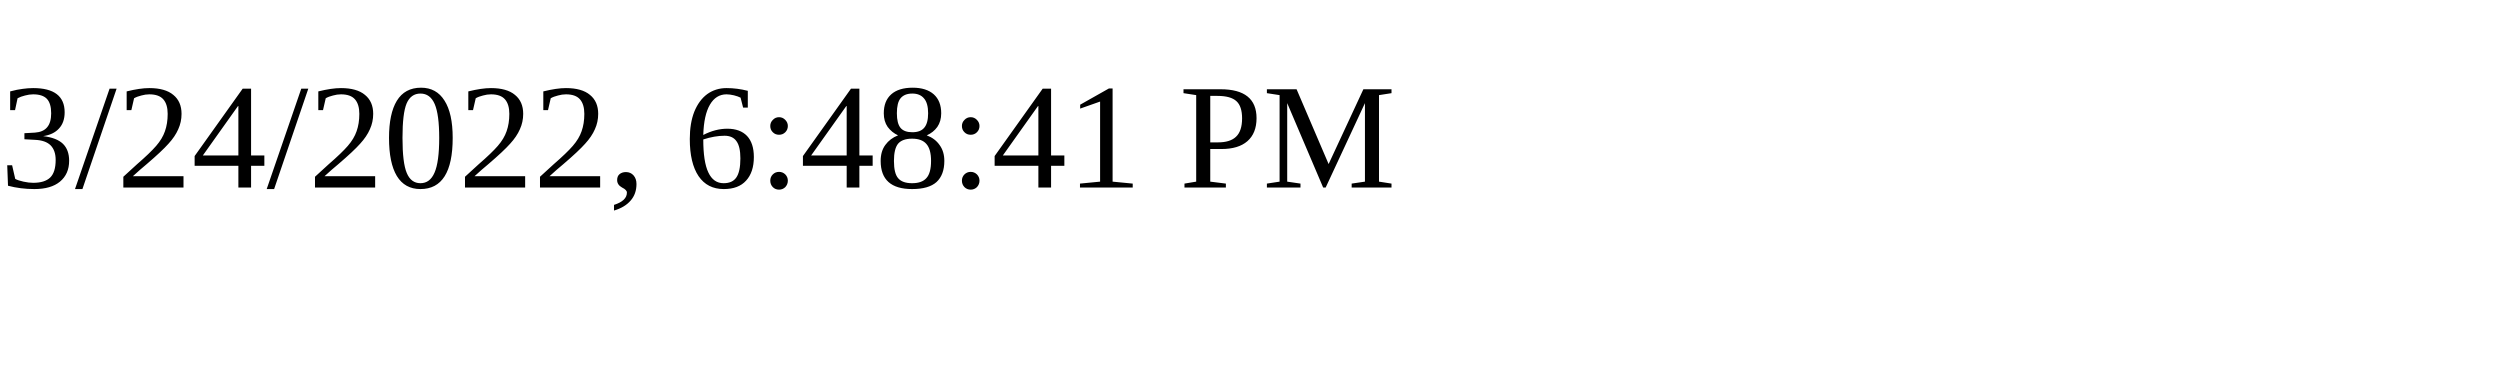
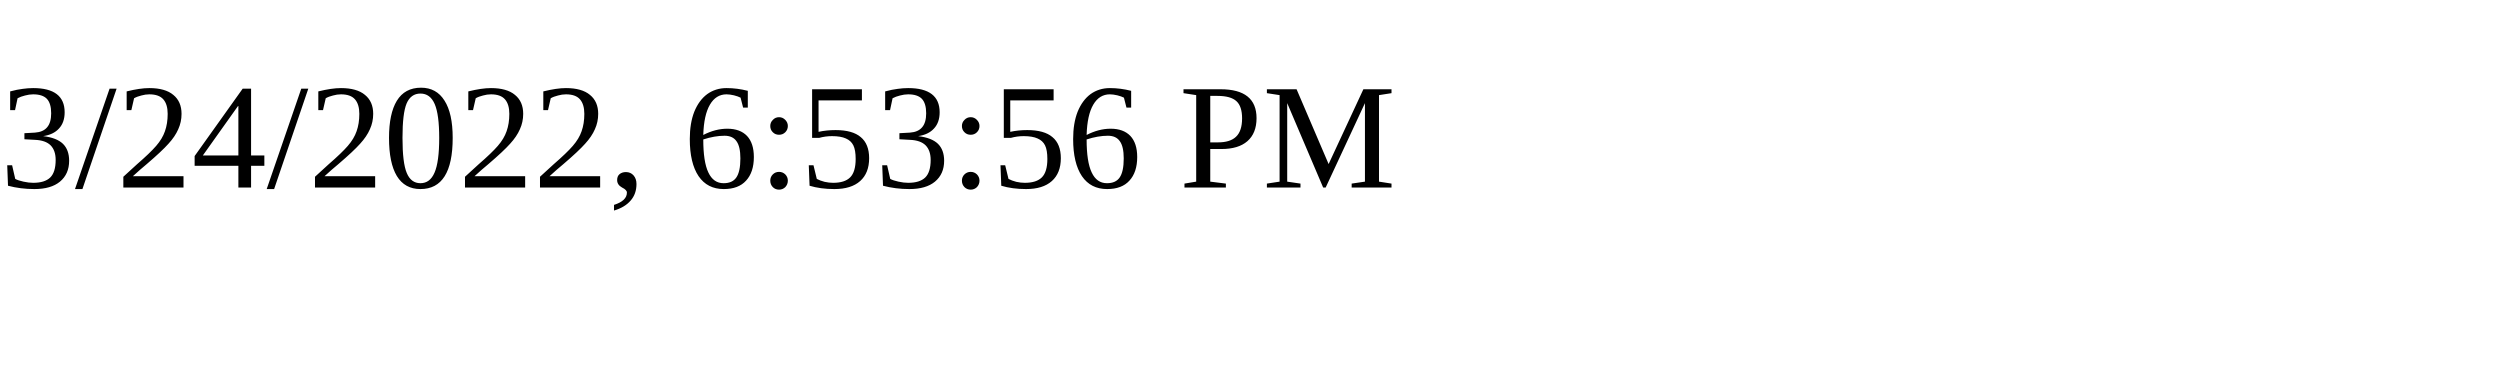
<svg xmlns="http://www.w3.org/2000/svg" height="30" width="200">
-   <text x="0" y="15">3/24/2022, 6:48:41 PM</text>
+   <text x="0" y="15">3/24/2022, 6:53:56 PM</text>
</svg>
